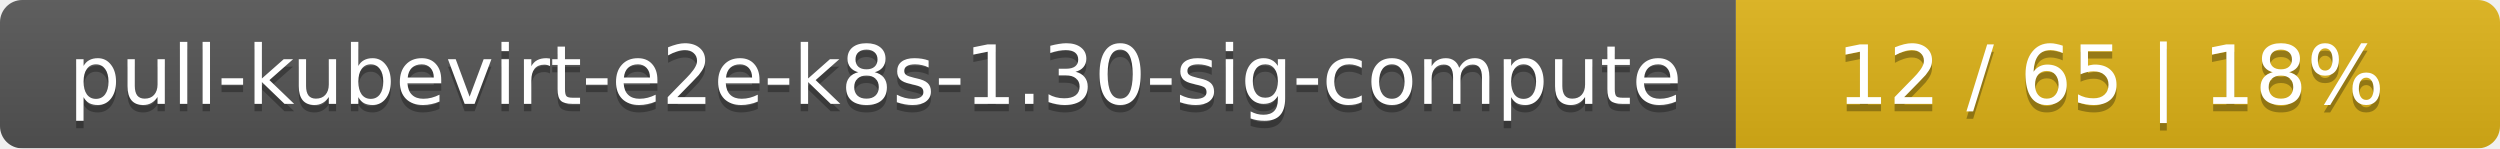
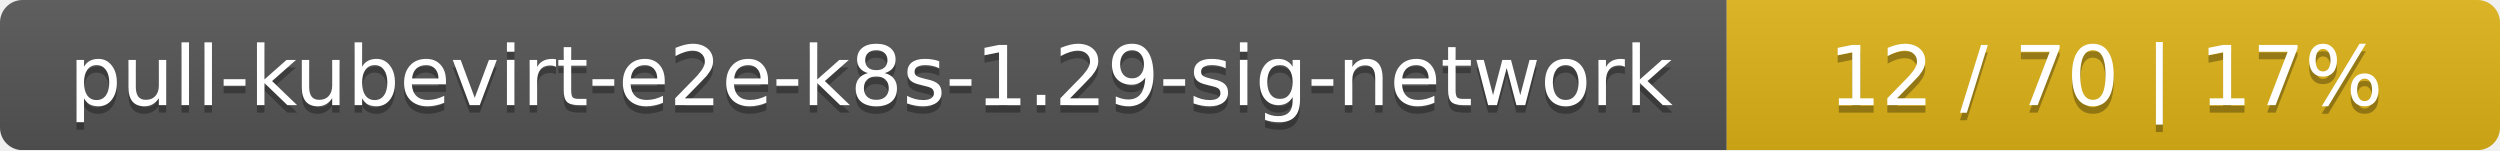
- <svg xmlns="http://www.w3.org/2000/svg" width="337" height="20">
+ <svg xmlns="http://www.w3.org/2000/svg" width="333" height="20">
  <linearGradient id="smooth" x2="0" y2="100%">
    <stop offset="0" stop-color="#bbb" stop-opacity=".1" />
    <stop offset="1" stop-opacity=".1" />
  </linearGradient>
  <mask id="round">
-     <rect width="337" height="20" rx="3" fill="#fff" />
+     <rect width="333" height="20" rx="3" fill="#fff" />
  </mask>
  <g mask="url(#round)">
-     <rect width="234" height="20" fill="#555" />
-     <rect x="234" width="103" height="20" fill="#dfb317" />
-     <rect width="337" height="20" fill="url(#smooth)" />
+     <rect width="230" height="20" fill="#555" />
+     <rect x="230" width="103" height="20" fill="#dfb317" />
+     <rect width="333" height="20" fill="url(#smooth)" />
  </g>
  <g fill="#fff" text-anchor="middle" font-family="DejaVu Sans,Verdana,Geneva,sans-serif" font-size="11">
-     <text x="118" y="15" fill="#010101" fill-opacity=".3">pull-kubevirt-e2e-k8s-1.30-sig-compute</text>
-     <text x="118" y="14">pull-kubevirt-e2e-k8s-1.30-sig-compute</text>
-     <text x="284.5" y="15" fill="#010101" fill-opacity=".3">12 / 65    |    18%</text>
-     <text x="284.5" y="14">12 / 65    |    18%</text>
+     <text x="116" y="15" fill="#010101" fill-opacity=".3">pull-kubevirt-e2e-k8s-1.29-sig-network</text>
+     <text x="116" y="14">pull-kubevirt-e2e-k8s-1.29-sig-network</text>
+     <text x="280.5" y="15" fill="#010101" fill-opacity=".3">12 / 70    |    17%</text>
+     <text x="280.5" y="14">12 / 70    |    17%</text>
  </g>
</svg>
